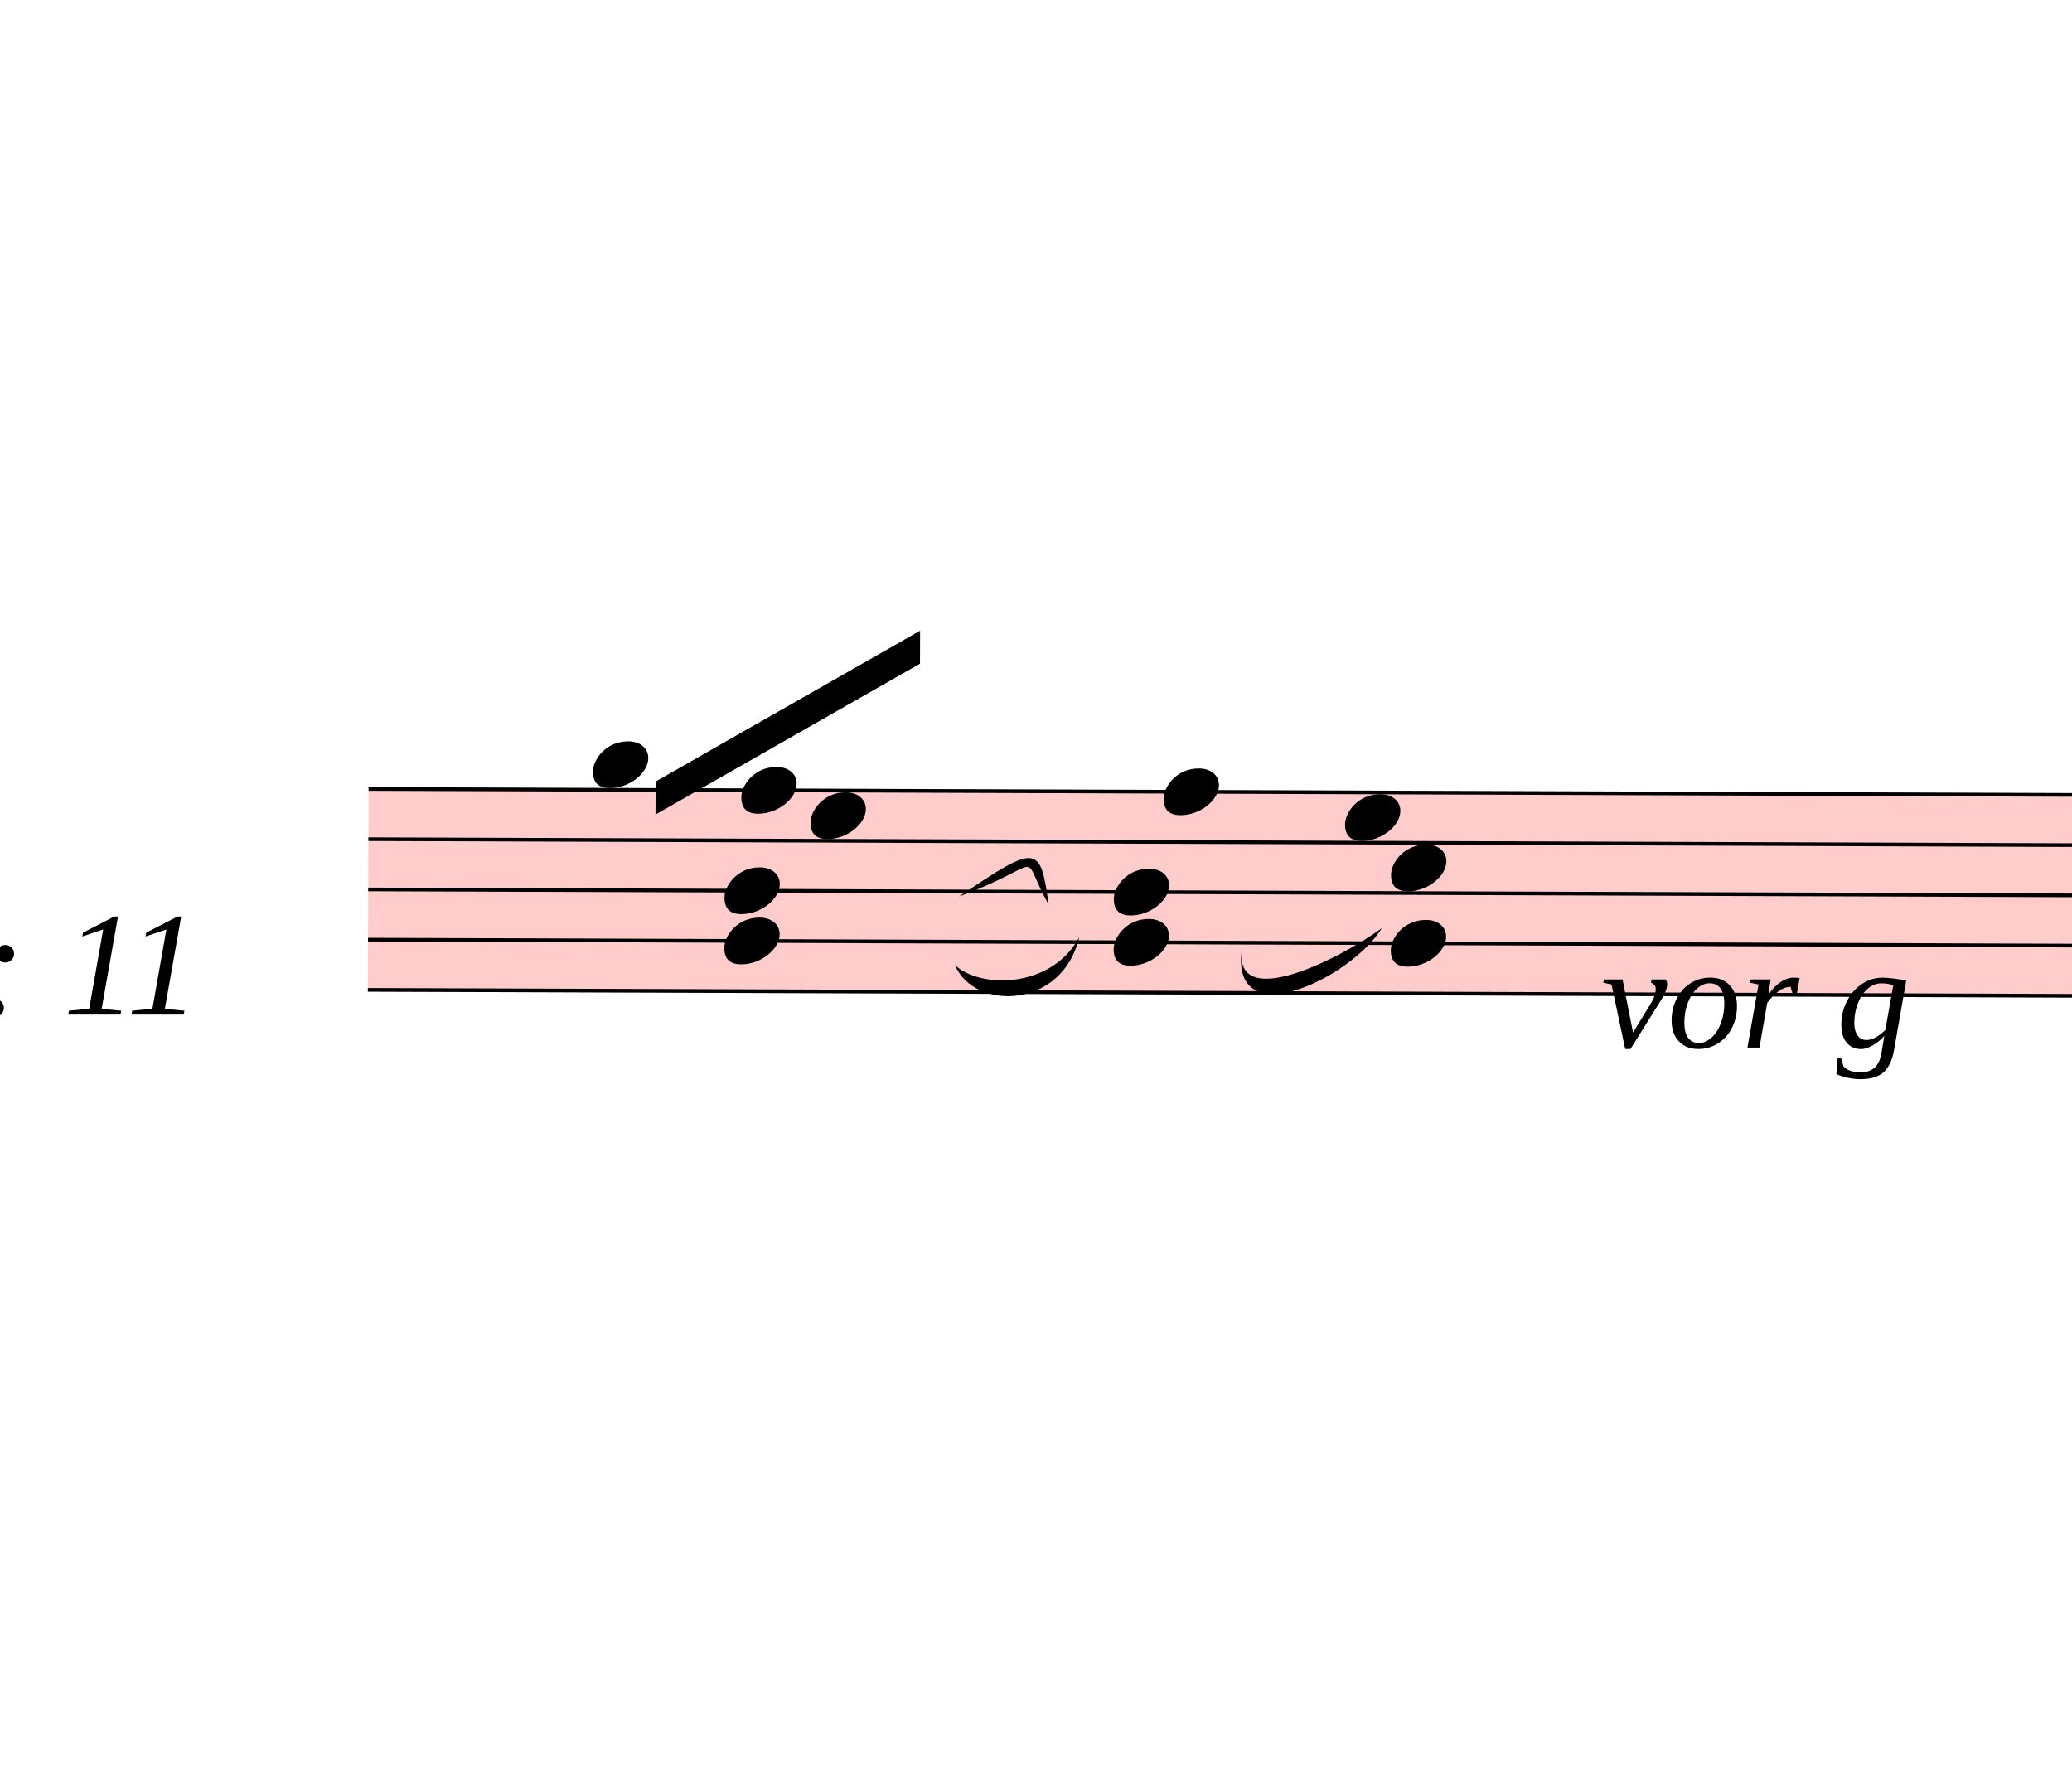
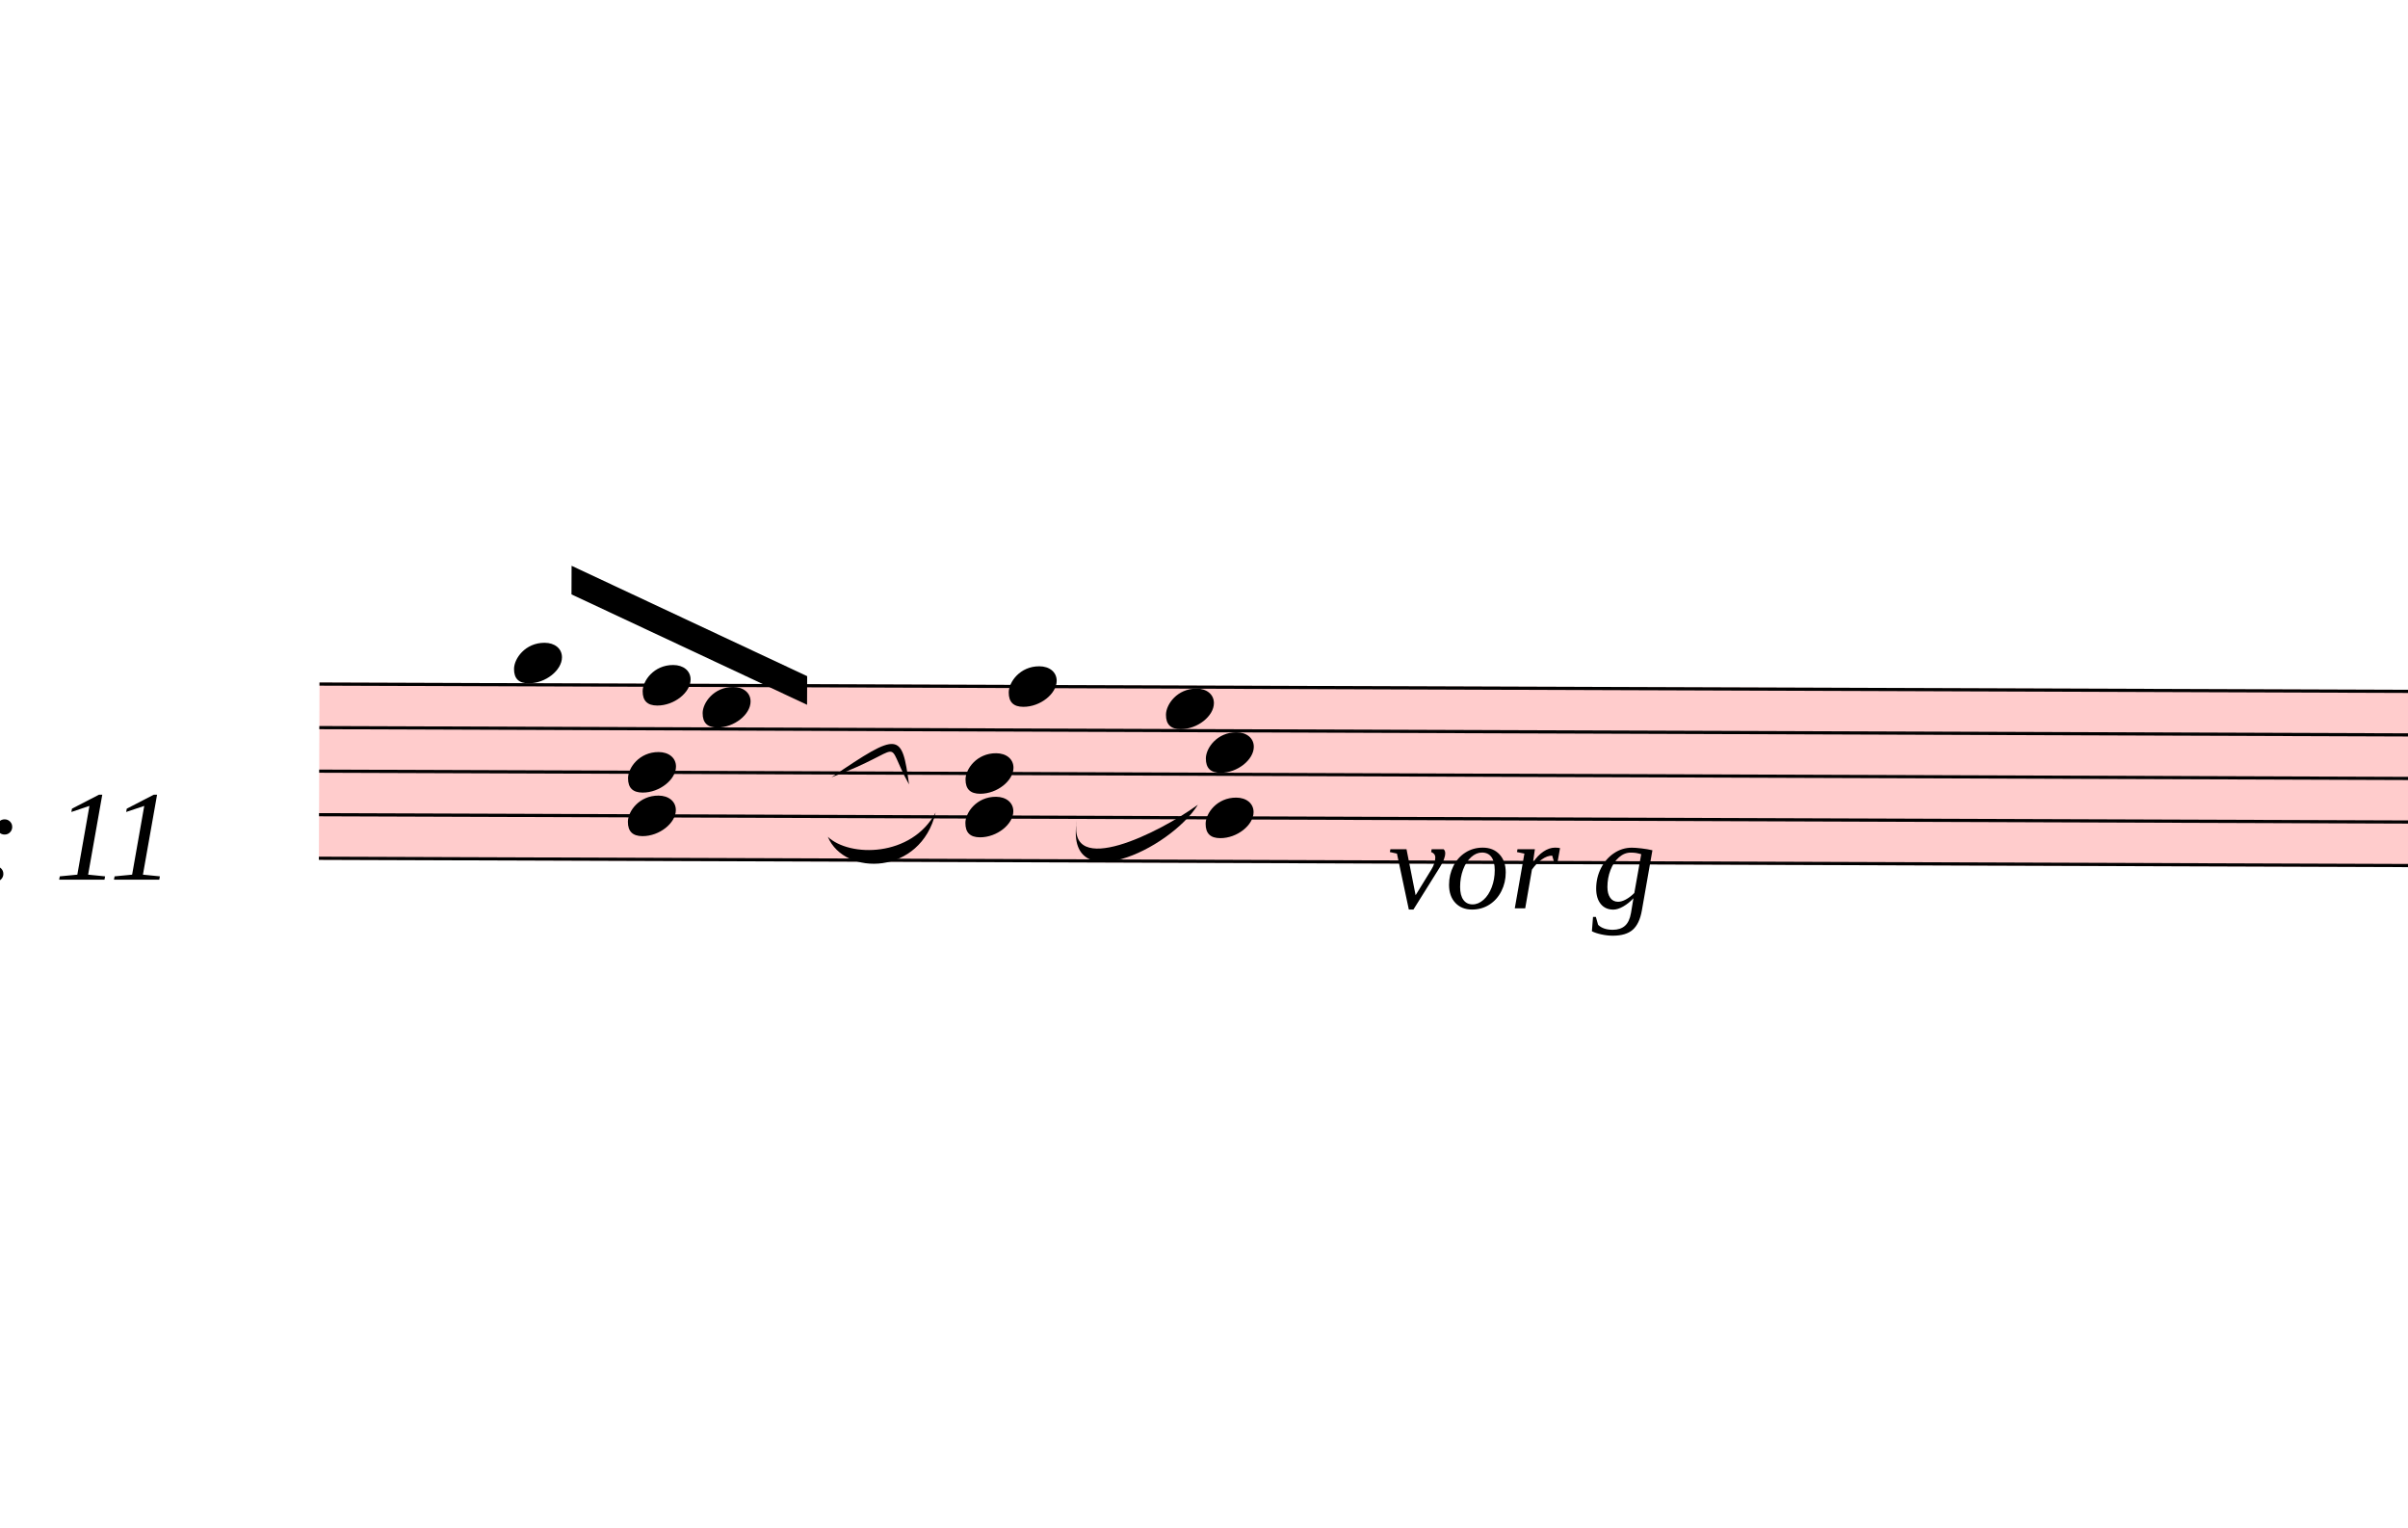
- <svg xmlns="http://www.w3.org/2000/svg" viewBox="1725 7204.5 5652 4833" version="1.1" overflow="visible">
+ <svg xmlns="http://www.w3.org/2000/svg" viewBox="1725 7204.5 7577.4 4804.2" version="1.1" overflow="visible">
  <defs>
    <style type="text/css">
    /* .staff * {
      fill: #000;
      stroke: #000;
    }

    .deletionBack {
      fill: #00000033;
    } */
  </style>
    <symbol id="sym_notehead_quarter" viewBox="0 0 1000 1000" overflow="inherit">
      <path transform="scale(1,-1)" d="M0 -39c0 68 73 172 200 172c66 0 114 -37 114 -95c0 -84 -106 -171 -218 -171c-64 0 -96 30 -96 94z" />
    </symbol>
  </defs>
  <g class="rastrums">
    <g class="rastrum" data-id="rb7a663d4-c6a7-46f3-a768-a48d351b2b10" style="transform: rotate(0.2deg); transform-origin: 2763px 9342px;">
      <g class="rastrum bounding-box" data-id="bbox-rb7a663d4-c6a7-46f3-a768-a48d351b2b10">
        <rect x="2763" y="9342" width="22338" height="558" fill="#ff000033" />
      </g>
      <path d="M2763 9347 L25101 9347" stroke-width="10" stroke="black" />
      <path d="M2763 9484 L25101 9484" stroke-width="10" stroke="black" />
      <path d="M2763 9621 L25101 9621" stroke-width="10" stroke="black" />
      <path d="M2763 9758 L25101 9758" stroke-width="10" stroke="black" />
      <path d="M2763 9895 L25101 9895" stroke-width="10" stroke="black" />
    </g>
  </g>
  <g class="draft" data-label="18" data-id="d6c03ffee-9fd9-4c3b-9ee1-034ff8a98d82">
    <g class="system" data-id="s6034c7ae-a5c5-470b-8d40-2278dd14baed">
      <g class="staff" data-n="1" data-rastrum="rb7a663d4-c6a7-46f3-a768-a48d351b2b10" style="transform: rotate(0.2deg); transform-origin: 2763px 9342px;">
        <g class="note" data-id="da0fabd73-a93b-4434-a707-772b0bf0ecdd" data-stem.dir="up">
          <g class="notehead">
            <use href="#sym_notehead_quarter" height="480px" width="480px" x="3375" y="9278.5" />
          </g>
          <g class="ledgerLines above" />
          <g class="stem">
            <path d="M3525 9004.5 L3525 9278.5" stroke-width="14" />
          </g>
        </g>
        <g class="note" data-id="d5d4a6e92-588a-4a2e-bce3-fc1d356ea538" data-stem.dir="up">
          <g class="notehead">
            <use href="#sym_notehead_quarter" height="480px" width="480px" x="3780" y="9347" />
          </g>
          <g class="stem">
            <path d="M3930 9141.5 L3930 9347" stroke-width="14" />
          </g>
        </g>
        <g class="note" data-id="d36a749e7-c4bf-49a1-aea0-82264787895c" data-stem.dir="up">
          <g class="notehead">
            <use href="#sym_notehead_quarter" height="480px" width="480px" x="3969" y="9415.5" />
          </g>
          <g class="stem">
            <path d="M4119 9073 L4119 9415.5" stroke-width="14" />
          </g>
        </g>
        <g class="note" data-id="db743f996-abed-44e0-bdc1-951e639cc07d" data-stem.dir="up">
          <g class="notehead">
            <use href="#sym_notehead_quarter" height="480px" width="480px" x="4932" y="9347" />
          </g>
          <g class="stem">
            <path d="M5082 9141.5 L5082 9347" stroke-width="14" />
          </g>
        </g>
        <g class="note" data-id="ddac87b38-4191-4f87-8551-7a15c18630c7" data-stem.dir="up">
          <g class="notehead">
            <use href="#sym_notehead_quarter" height="480px" width="480px" x="5427" y="9415.5" />
          </g>
          <g class="stem">
            <path d="M5577 9141.5 L5577 9415.5" stroke-width="14" />
          </g>
        </g>
        <g class="chord" data-id="d4c712a0c-f602-4ffc-a686-f6c520b258fb" data-stem.dir="down">
          <g class="notehead">
            <use href="#sym_notehead_quarter" height="480px" width="480px" x="3735" y="9621" />
          </g>
          <g class="notehead">
            <use href="#sym_notehead_quarter" height="480px" width="480px" x="3735" y="9758" />
          </g>
          <g class="stem">
            <path d="M3735 9621 L3735 10032" stroke-width="14" />
          </g>
        </g>
        <g class="chord" data-id="d461eab59-8f24-46e3-880f-305a69e1f9b9" data-stem.dir="down">
          <g class="notehead">
            <use href="#sym_notehead_quarter" height="480px" width="480px" x="4797" y="9621" />
          </g>
          <g class="notehead">
            <use href="#sym_notehead_quarter" height="480px" width="480px" x="4797" y="9758" />
          </g>
          <g class="stem">
-             <path d="M4797 9621 L4797 10100.5" stroke-width="14" />
+             <path d="M4797 9621 L4797 10032" stroke-width="14" />
          </g>
        </g>
        <g class="chord" data-id="d66e8b108-b777-4253-a424-33c5f0a0dd9b" data-stem.dir="down">
          <g class="notehead">
            <use href="#sym_notehead_quarter" height="480px" width="480px" x="5553" y="9552.5" />
          </g>
          <g class="notehead">
            <use href="#sym_notehead_quarter" height="480px" width="480px" x="5553" y="9758" />
          </g>
          <g class="stem">
-             <path d="M5553 9552.5 L5553 10237.5" stroke-width="14" />
+             <path d="M5553 9552.5 L5553 10169" stroke-width="14" />
          </g>
        </g>
      </g>
      <g class="barLine" data-id="d69016940-e40f-4b2f-b807-f19fa7031c98">
        <path d="M4489.2 9328.5 L4347.9 10208.7" stroke-width="27" />
      </g>
+       <g class="barLine" data-id="d17254843-31a7-40d5-aef2-19317c4ca77b">
+         <path d="M7401.6 9349.2 L7326 10023.3" stroke-width="27" />
+       </g>
+       <g class="barLine" data-id="dd008c897-af6b-4cc4-bb60-ac7b83941055">
+         <path d="M7502.4 9329.4 L7426.8 10038.6" stroke-width="27" />
+       </g>
      <g class="beam" data-id="b5b9890b1-a2b2-4661-a78a-954479a12230" style="transform: rotate(0.2deg); transform-origin: 2763px 9342px;">
-         <polygon points="3546,9324 4266,8910 4266,9000 3546,9414" stroke-opacity="1" fill-opacity="1" />
+         <polygon points="3555,8972.1 4297.5,9316.8 4297.5,9406.8 3555,9062.1" stroke-opacity="1" fill-opacity="1" />
      </g>
      <g class="dir" data-id="df5e0ec5b-2283-49a2-91ff-6cec977f7d76" data-class="dir" id="df5e0ec5b-2283-49a2-91ff-6cec977f7d76" style="font-style: italic;">
        <text x="1098" y="9972" text-anchor="start" font-size="0px" textLength="1620px">
          <tspan font-size="405px">Var: 11</tspan>
        </text>
      </g>
      <g class="dir" data-id="db3cb2814-b34e-44bf-82d9-53cecd781234" data-class="dir" id="db3cb2814-b34e-44bf-82d9-53cecd781234" style="font-style: italic;">
        <text x="6093" y="10062" text-anchor="start" font-size="0px" textLength="1080px">
          <tspan font-size="405px">vor g</tspan>
        </text>
      </g>
      <g class="curve" data-id="ddad7ec87-8473-457c-8e82-99794b499083" data-class="curve">
        <path d="M5113.80,9784.80 C5081.40,9970.20 5374.80,9823.50 5494.50,9736.20 C5405.85,9878.32 5072.16,10032.52 5113.80,9784.80" stroke-width="9" stroke-linecap="round" stroke-linejoin="round" />
      </g>
      <g class="curve" data-id="dbd50d11f-7530-46ea-8cd9-ab05a408435b" data-class="curve">
        <path d="M4341.60,9649.80 C4554.90,9504.90 4563.00,9508.50 4585.50,9672.30 C4501.03,9519.83 4588.79,9558.01 4341.60,9649.80" stroke-width="9" stroke-linecap="round" stroke-linejoin="round" />
      </g>
      <g class="curve" data-id="df38ce5e2-e8e3-4d69-bab3-072d9c9ad123" data-class="curve">
        <path d="M4329.90,9837.00 C4398.30,9901.80 4593.60,9901.80 4669.20,9760.50 C4622.74,9957.66 4383.27,9962.98 4329.90,9837.00" stroke-width="9" stroke-linecap="round" stroke-linejoin="round" />
      </g>
    </g>
    <g class="deletions" />
  </g>
</svg>
